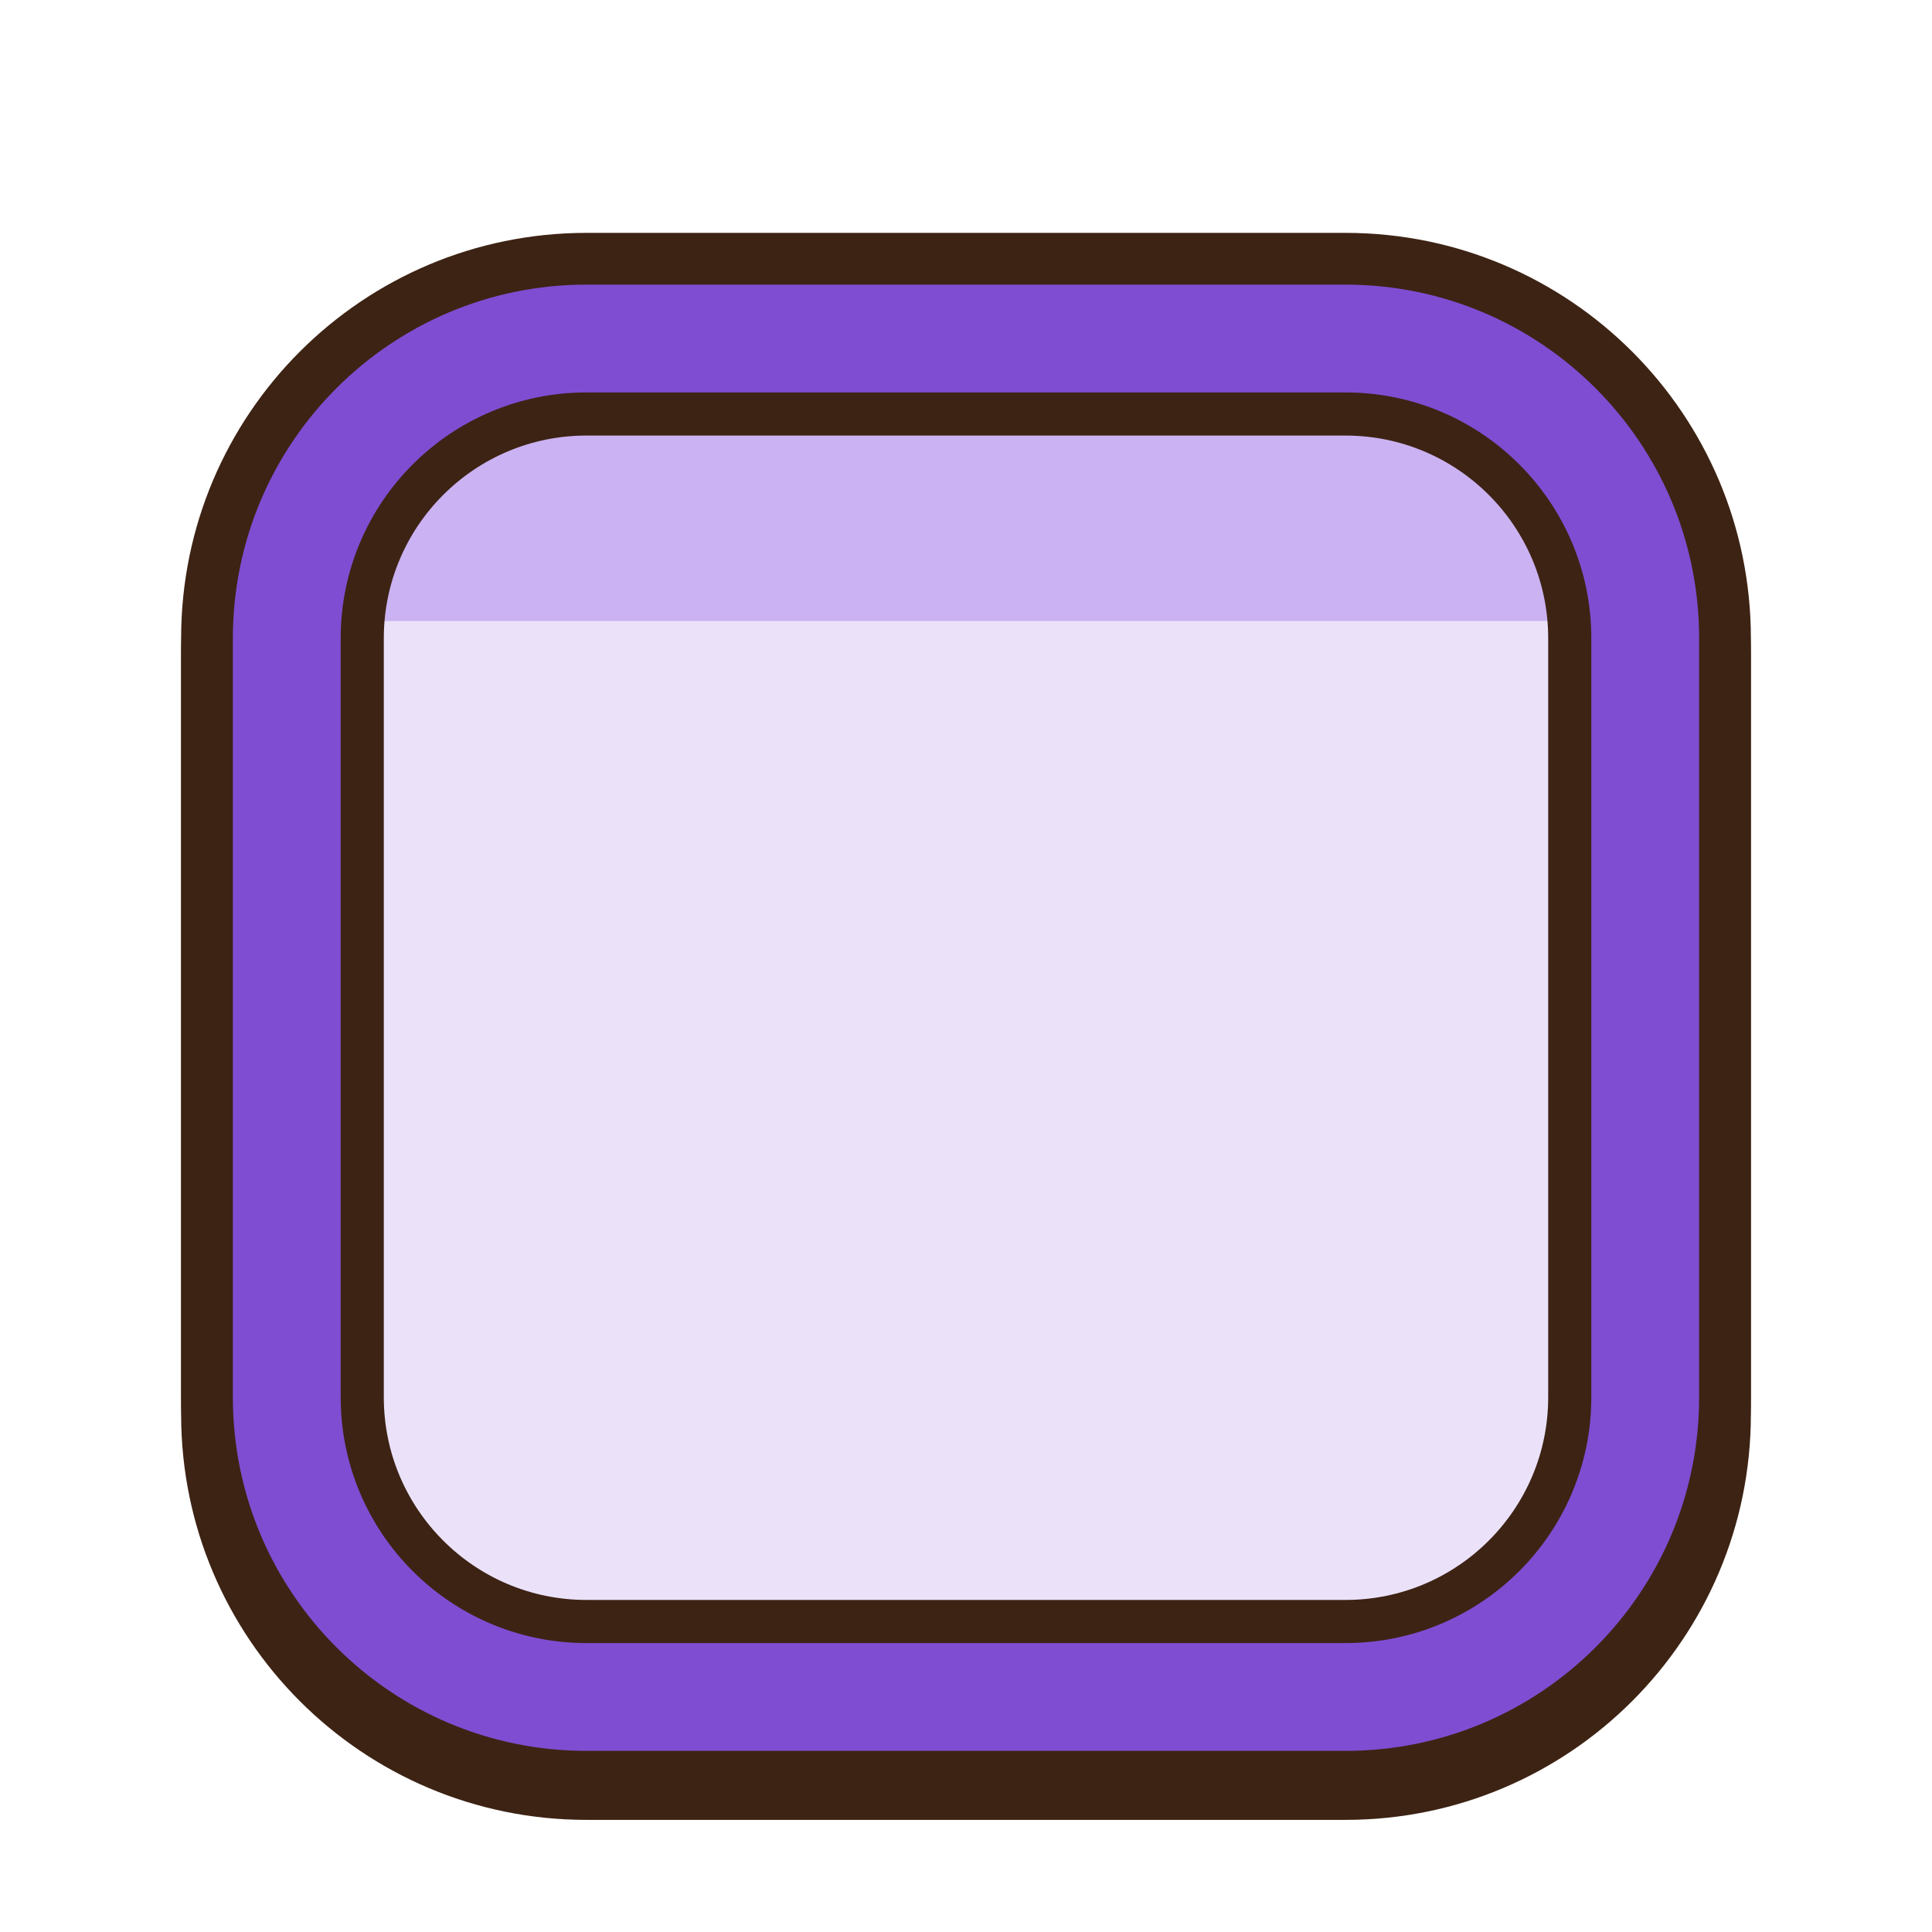
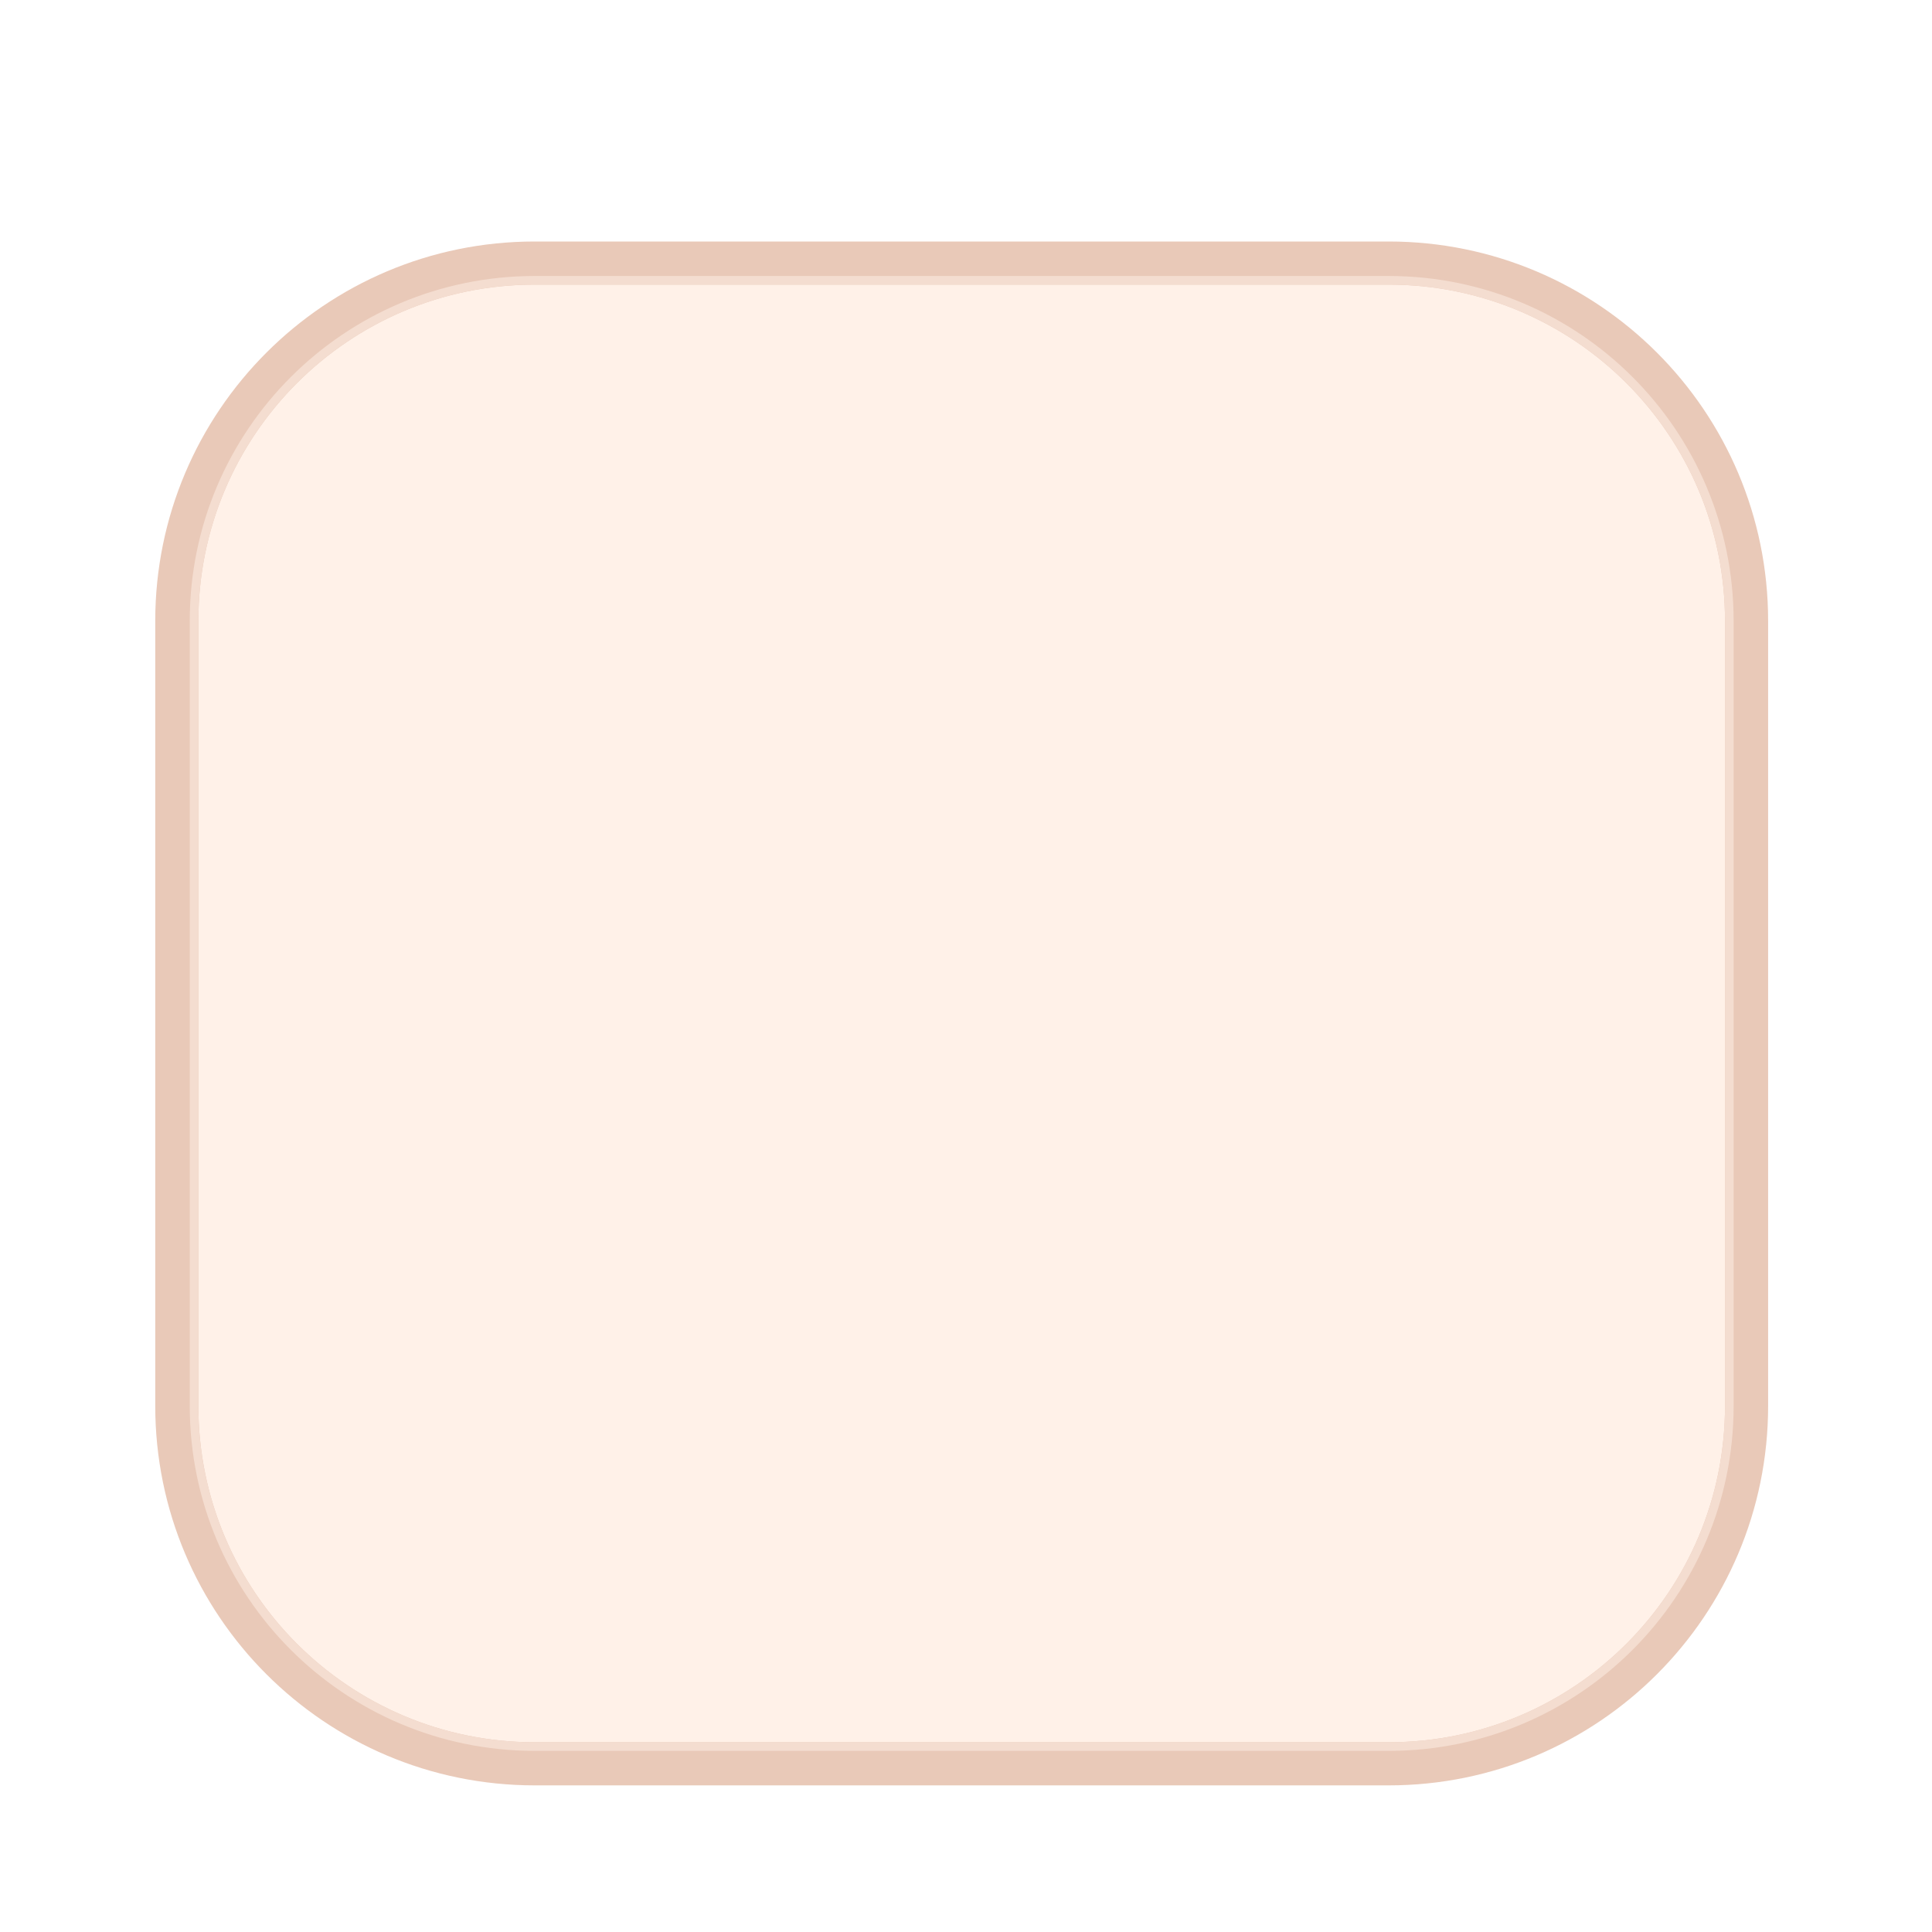
- <svg xmlns="http://www.w3.org/2000/svg" viewBox="0 0 224 224" width="224" height="224">
-   <g transform="scale(2)">
-     <defs>
-       <clipPath id="clip_b_pressed">
-         <rect x="21" y="24" width="70" height="70" rx="13" />
-       </clipPath>
-     </defs>
-     <rect x="12" y="16" width="88" height="88" rx="22" fill="#5B34A8" stroke="#3D2314" stroke-width="3" />
-     <rect x="12" y="15" width="88" height="88" rx="22" fill="#7F4DD2" stroke="#3D2314" stroke-width="3" />
-     <g clip-path="url(#clip_b_pressed)">
-       <rect x="21" y="24" width="70" height="70" fill="#EBE2FA" />
-       <rect x="21" y="24" width="70" height="12" fill="#CBB2F2" />
-     </g>
-     <rect x="21" y="24" width="70" height="70" rx="13" fill="none" stroke="#3D2314" stroke-width="2.5" />
-   </g>
+ <svg xmlns="http://www.w3.org/2000/svg" width="224" height="224" viewBox="0 0 224 224">
+   <rect x="20.5" y="30.5" width="182.0" height="174.0" rx="41.5" fill="#FFF1E8" stroke="#E9C9B8" stroke-width="5.0" />
+   <rect x="22.5" y="32.5" width="178.0" height="170.0" rx="39.5" fill="none" stroke="#F4DDD0" stroke-width="1.0" />
</svg>
